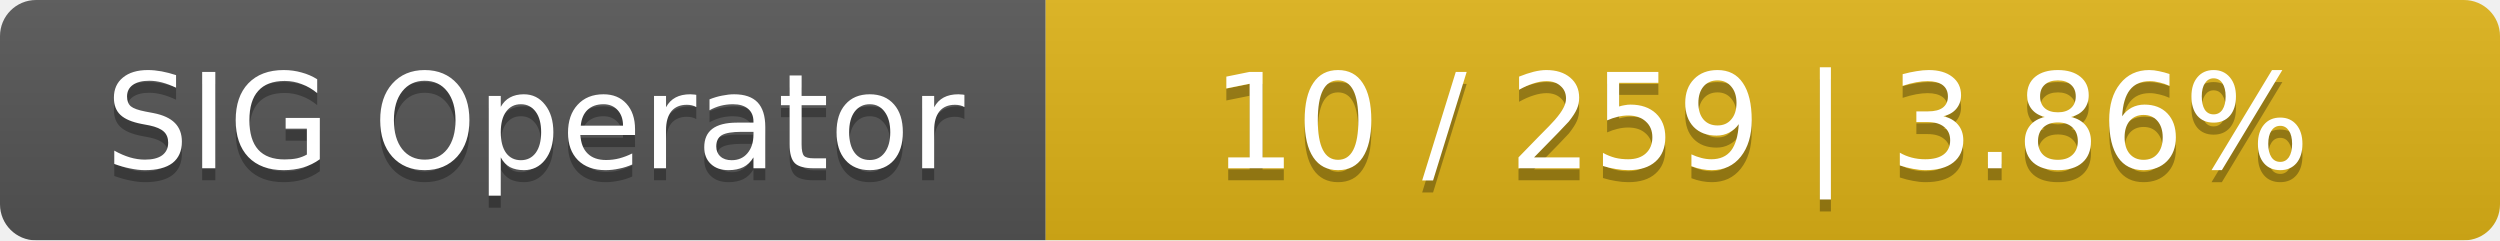
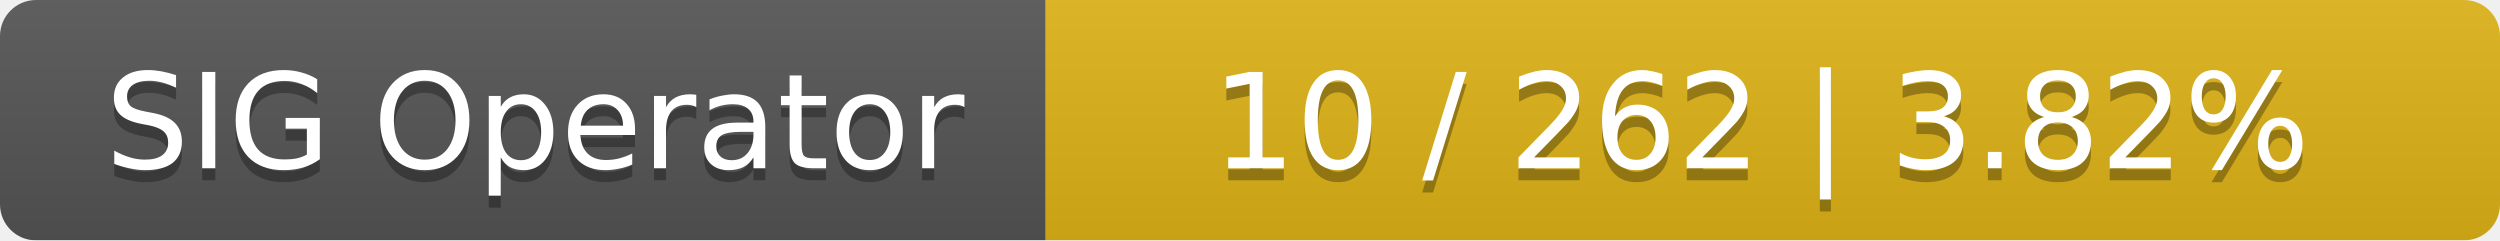
<svg xmlns="http://www.w3.org/2000/svg" width="208" height="20">
  <linearGradient id="smooth" x2="0" y2="100%">
    <stop offset="0" stop-color="#bbb" stop-opacity=".1" />
    <stop offset="1" stop-opacity=".1" />
  </linearGradient>
  <mask id="round">
    <rect width="208" height="20" rx="3" fill="#fff" />
  </mask>
  <g mask="url(#round)">
    <rect width="87" height="20" fill="#555" />
    <rect x="87" width="121" height="20" fill="#dfb317" />
    <rect width="208" height="20" fill="url(#smooth)" />
  </g>
  <g fill="#fff" text-anchor="middle" font-family="DejaVu Sans,Verdana,Geneva,sans-serif" font-size="11">
    <text x="44.5" y="15" fill="#010101" fill-opacity=".3">SIG Operator</text>
    <text x="44.5" y="14">SIG Operator</text>
-     <text x="146.5" y="15" fill="#010101" fill-opacity=".3">10 / 259    |    3.86%</text>
-     <text x="146.5" y="14">10 / 259    |    3.86%</text>
+     <text x="146.5" y="15" fill="#010101" fill-opacity=".3">10 / 262    |    3.82%</text>
+     <text x="146.5" y="14">10 / 262    |    3.82%</text>
  </g>
</svg>
